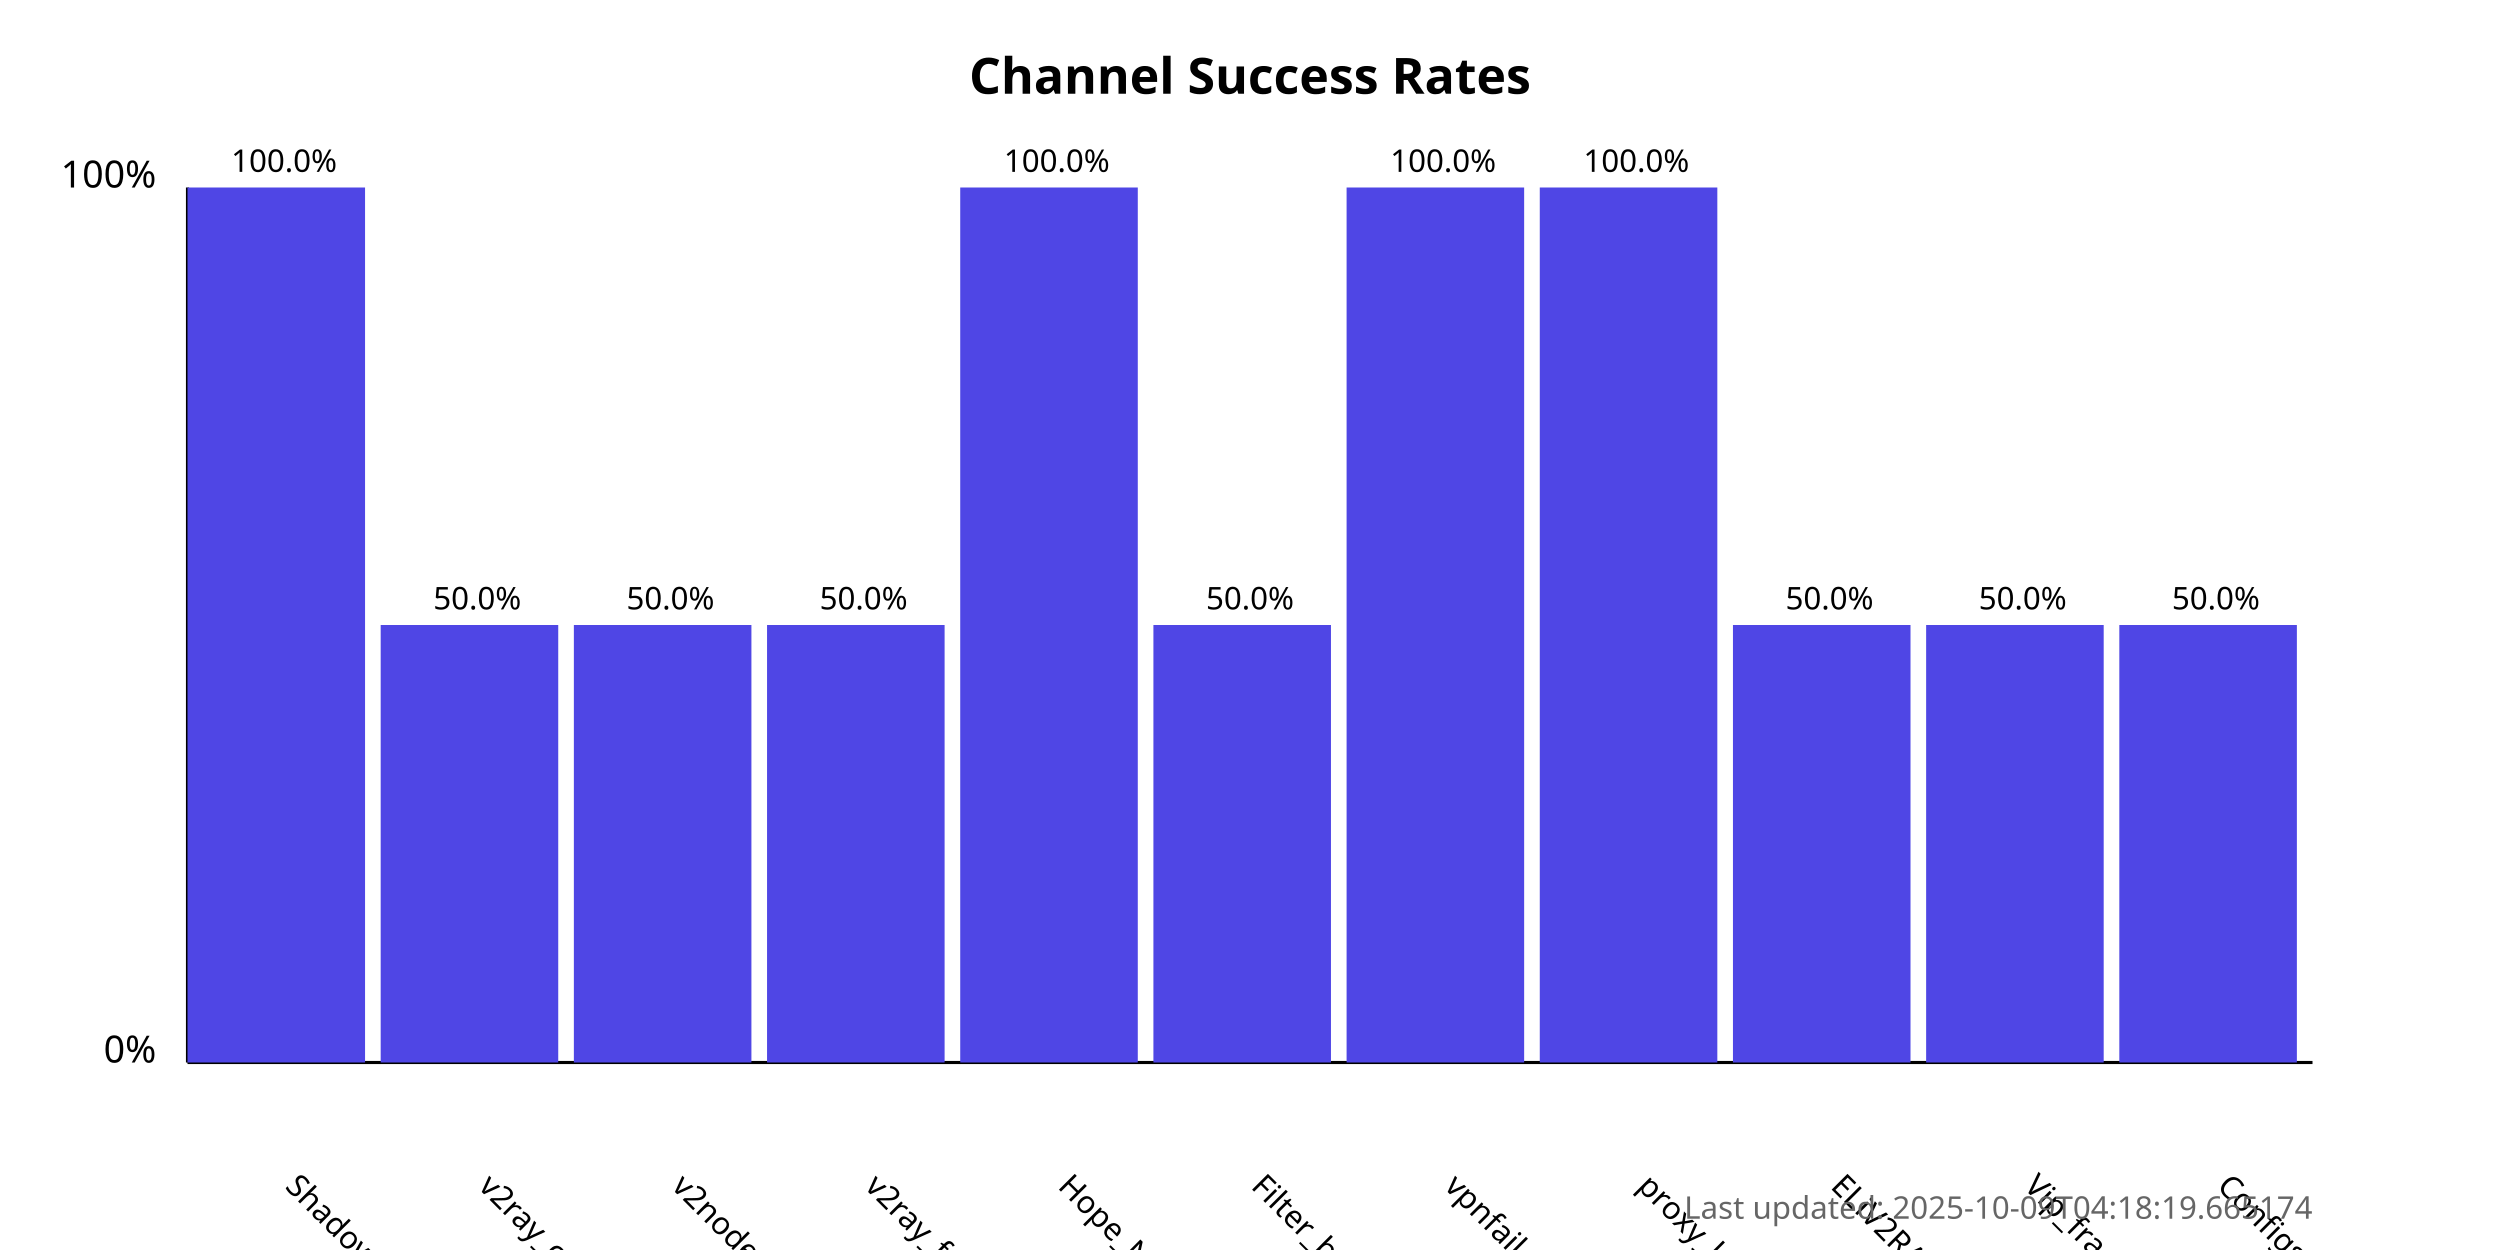
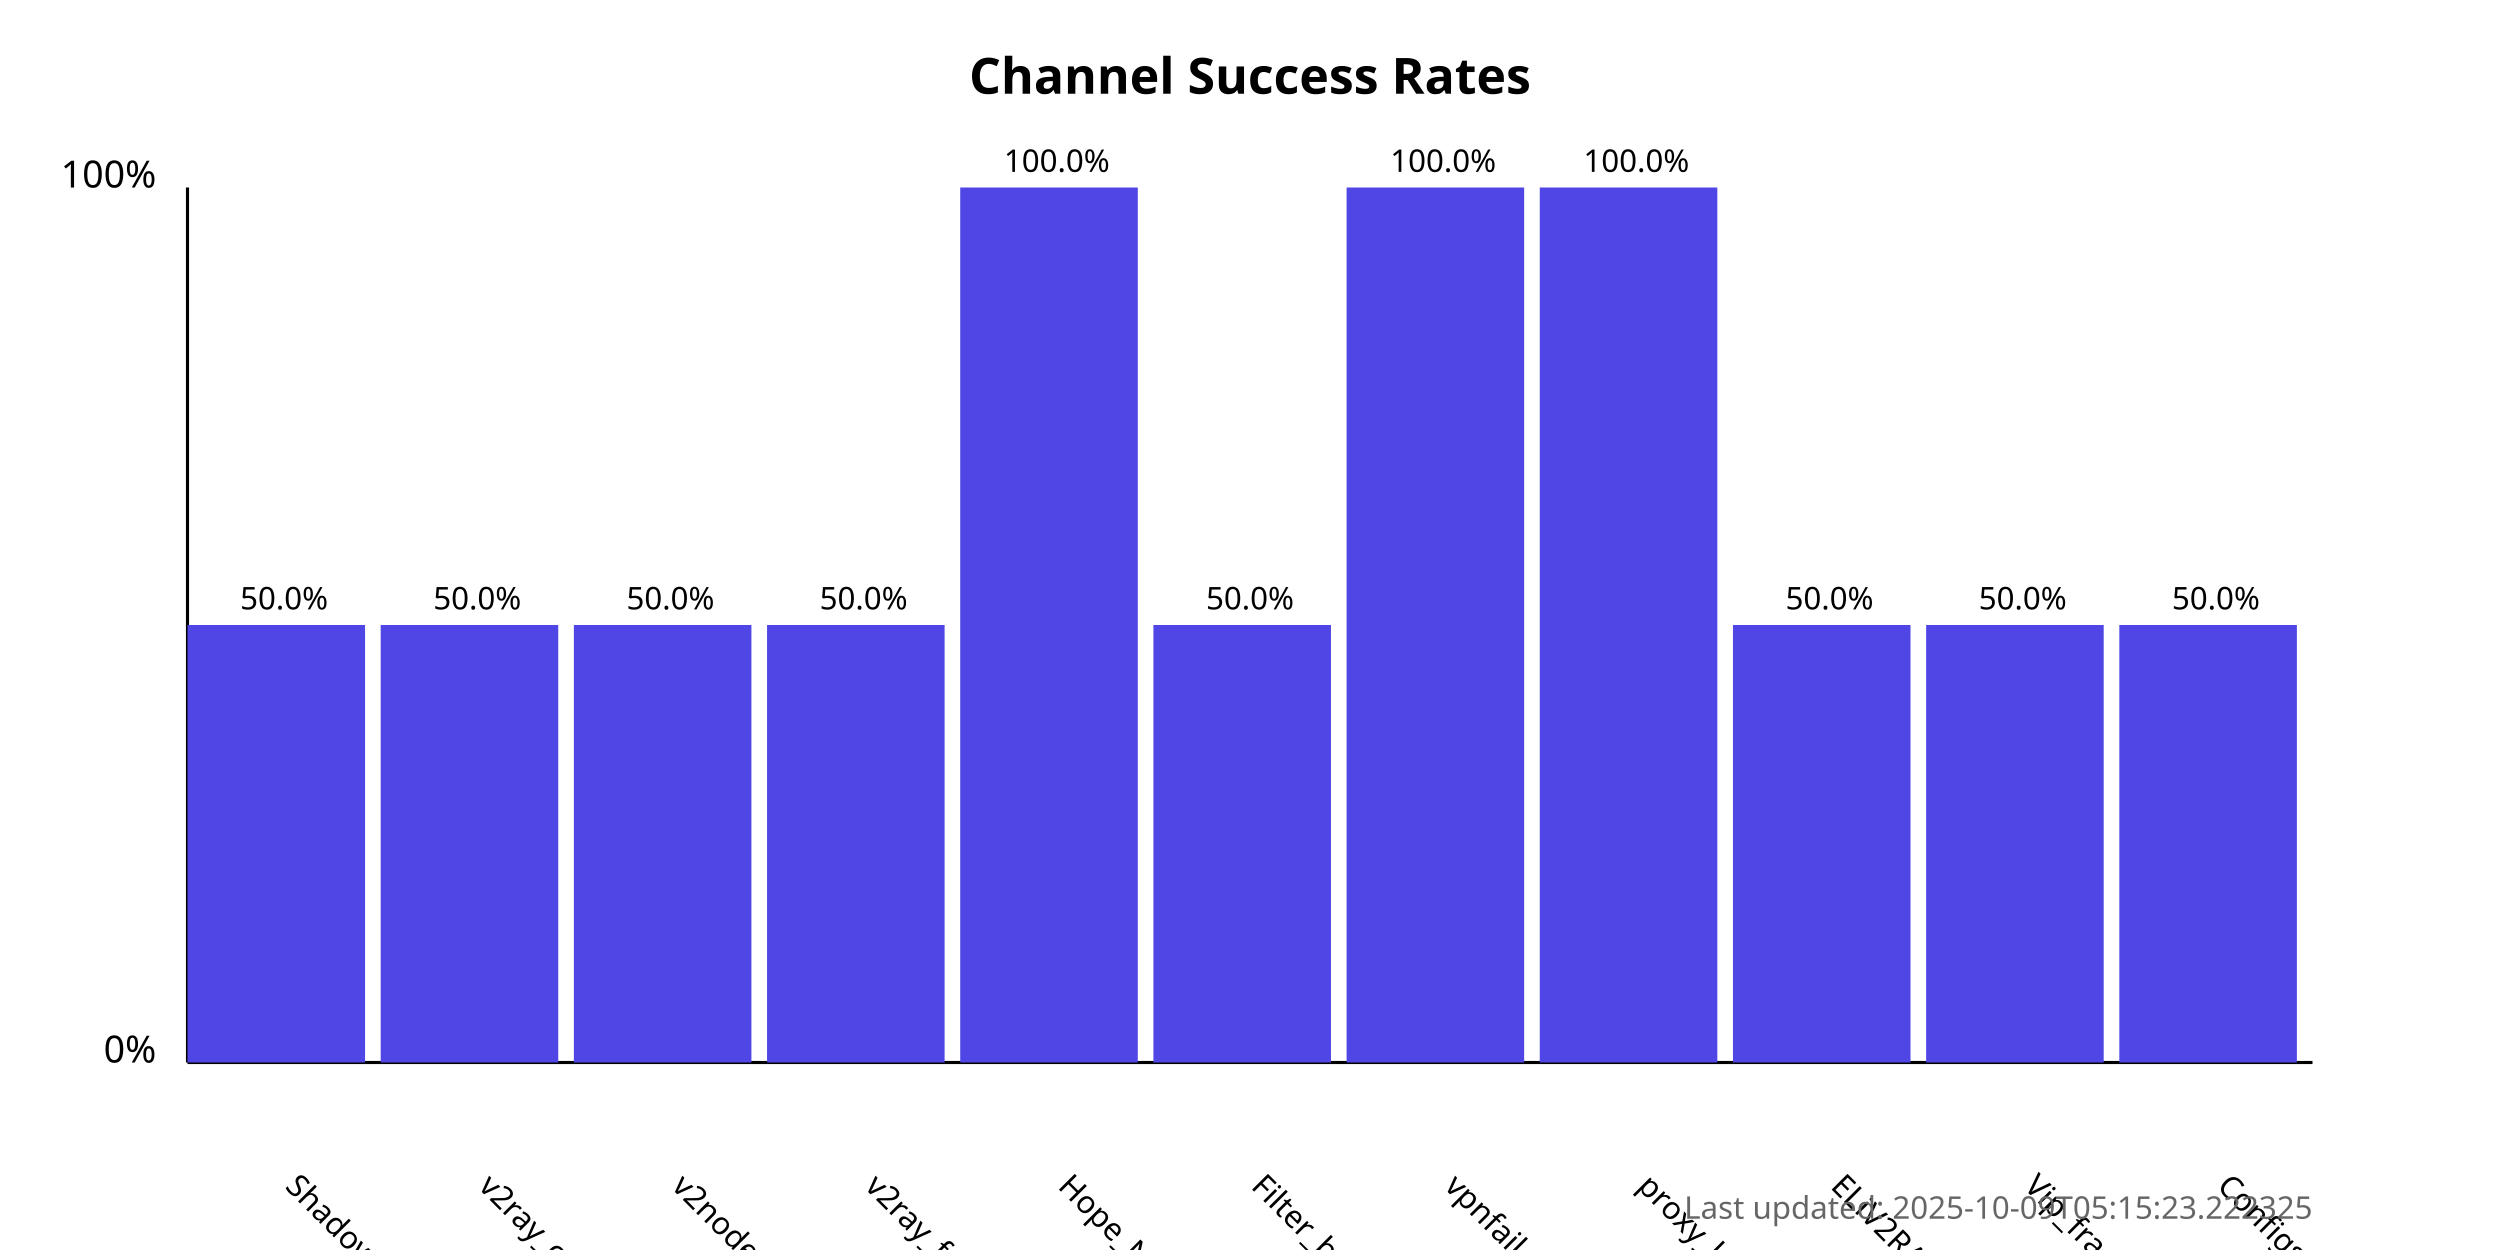
<svg xmlns="http://www.w3.org/2000/svg" width="800" height="400">
  <style>
            .chart-title { font: bold 16px sans-serif; }
            .axis-label { font: 12px sans-serif; }
            .tick-label { font: 10px sans-serif; }
            .bar { fill: #4f46e5; }
            .bar:hover { fill: #6366f1; }
            .timestamp { font: 10px sans-serif; fill: #666; }
        </style>
  <text x="400.0" y="30" text-anchor="middle" class="chart-title">
            Channel Success Rates
        </text>
  <line x1="60" y1="340" x2="60" y2="60" stroke="black" stroke-width="1" />
  <line x1="60" y1="340" x2="740" y2="340" stroke="black" stroke-width="1" />
  <text x="50" y="340" text-anchor="end" class="axis-label">0%</text>
  <text x="50" y="60" text-anchor="end" class="axis-label">100%</text>
  <g>
-     <rect x="60" y="60.0" width="56.818" height="280.0" class="bar" />
+     <rect x="60" y="200.0" width="56.818" height="140.0" class="bar" />
    <text x="90.909" y="380" transform="rotate(45, 90.90909, 380)" text-anchor="start" class="tick-label">
                ShadowProxy66
            </text>
-     <text x="90.909" y="55.0" text-anchor="middle" class="tick-label">
-                 100.0%
+     <text x="90.909" y="195.0" text-anchor="middle" class="tick-label">
+                 50.0%
            </text>
  </g>
  <g>
    <rect x="121.818" y="200.0" width="56.818" height="140.0" class="bar" />
    <text x="152.727" y="380" transform="rotate(45, 152.7273, 380)" text-anchor="start" class="tick-label">
                v2ray_configs_pool
            </text>
    <text x="152.727" y="195.0" text-anchor="middle" class="tick-label">
                50.0%
            </text>
  </g>
  <g>
    <rect x="183.636" y="200.0" width="56.818" height="140.0" class="bar" />
    <text x="214.545" y="380" transform="rotate(45, 214.5455, 380)" text-anchor="start" class="tick-label">
                v2nodes
            </text>
    <text x="214.545" y="195.0" text-anchor="middle" class="tick-label">
                50.0%
            </text>
  </g>
  <g>
    <rect x="245.455" y="200.0" width="56.818" height="140.0" class="bar" />
    <text x="276.364" y="380" transform="rotate(45, 276.3636, 380)" text-anchor="start" class="tick-label">
                v2ray_free_conf
            </text>
    <text x="276.364" y="195.0" text-anchor="middle" class="tick-label">
                50.0%
            </text>
  </g>
  <g>
    <rect x="307.273" y="60.0" width="56.818" height="280.0" class="bar" />
    <text x="338.182" y="380" transform="rotate(45, 338.1818, 380)" text-anchor="start" class="tick-label">
                Hope_Net
            </text>
    <text x="338.182" y="55.0" text-anchor="middle" class="tick-label">
                100.0%
            </text>
  </g>
  <g>
    <rect x="369.091" y="200.0" width="56.818" height="140.0" class="bar" />
    <text x="400.0" y="380" transform="rotate(45, 400.0, 380)" text-anchor="start" class="tick-label">
                Filter_breaker
            </text>
    <text x="400.0" y="195.0" text-anchor="middle" class="tick-label">
                50.0%
            </text>
  </g>
  <g>
    <rect x="430.909" y="60.0" width="56.818" height="280.0" class="bar" />
    <text x="461.818" y="380" transform="rotate(45, 461.8182, 380)" text-anchor="start" class="tick-label">
                vpnfail_vless
            </text>
    <text x="461.818" y="55.0" text-anchor="middle" class="tick-label">
                100.0%
            </text>
  </g>
  <g>
    <rect x="492.727" y="60.0" width="56.818" height="280.0" class="bar" />
    <text x="523.636" y="380" transform="rotate(45, 523.6364, 380)" text-anchor="start" class="tick-label">
                proxy_kafee
            </text>
    <text x="523.636" y="55.0" text-anchor="middle" class="tick-label">
                100.0%
            </text>
  </g>
  <g>
    <rect x="554.545" y="200.0" width="56.818" height="140.0" class="bar" />
    <text x="585.455" y="380" transform="rotate(45, 585.4545, 380)" text-anchor="start" class="tick-label">
                ELiV2RAY
            </text>
    <text x="585.455" y="195.0" text-anchor="middle" class="tick-label">
                50.0%
            </text>
  </g>
  <g>
    <rect x="616.364" y="200.0" width="56.818" height="140.0" class="bar" />
    <text x="647.273" y="380" transform="rotate(45, 647.2727, 380)" text-anchor="start" class="tick-label">
                Vip_fragment_v2ray
            </text>
    <text x="647.273" y="195.0" text-anchor="middle" class="tick-label">
                50.0%
            </text>
  </g>
  <g>
    <rect x="678.182" y="200.0" width="56.818" height="140.0" class="bar" />
    <text x="709.091" y="380" transform="rotate(45, 709.0909, 380)" text-anchor="start" class="tick-label">
                ConfigsHubPlus
            </text>
    <text x="709.091" y="195.0" text-anchor="middle" class="tick-label">
                50.0%
            </text>
  </g>
  <text x="740" y="390" text-anchor="end" class="timestamp">
-             Last updated: 2025-10-09T04:18:19.665174
+             Last updated: 2025-10-09T05:15:23.222325
        </text>
</svg>
